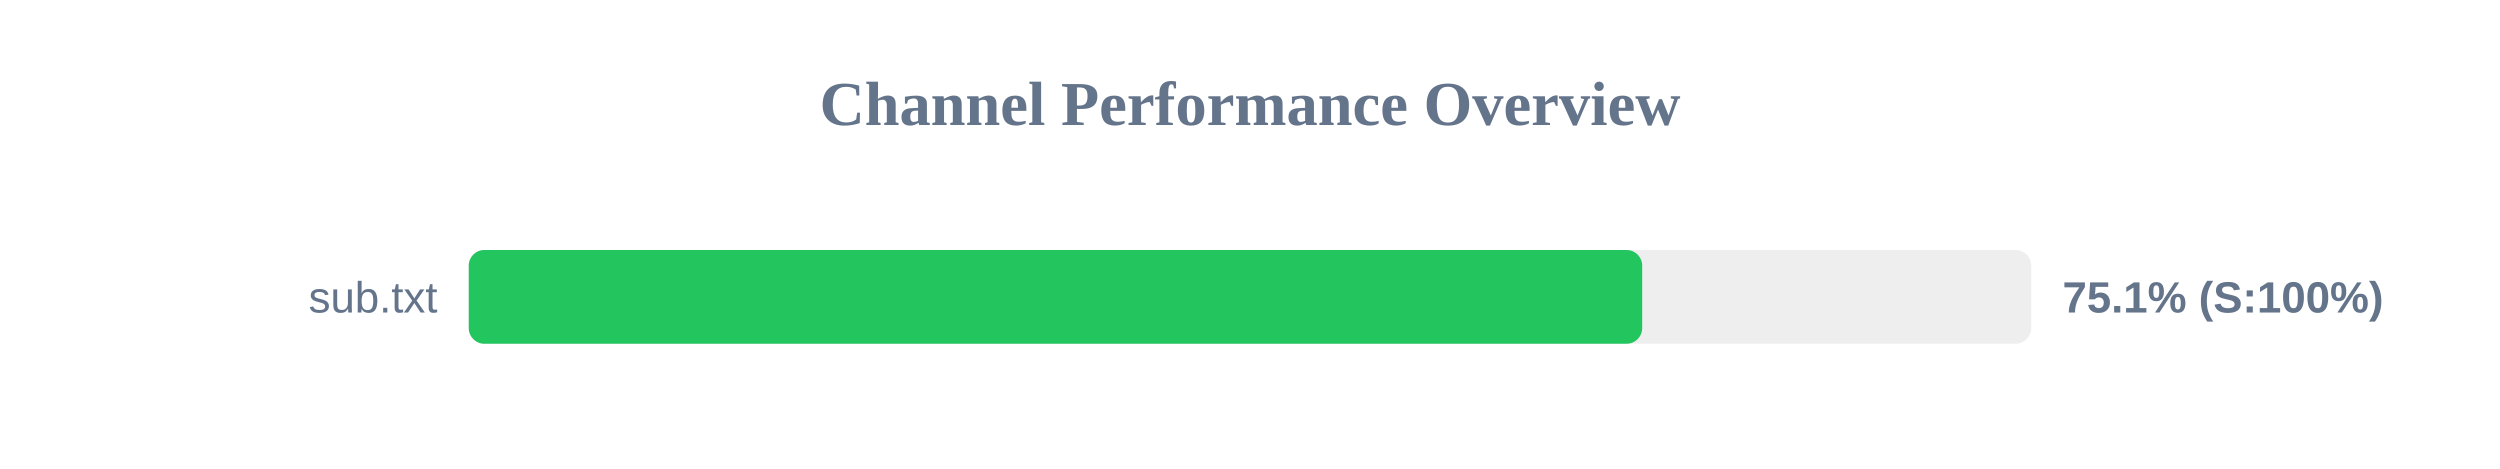
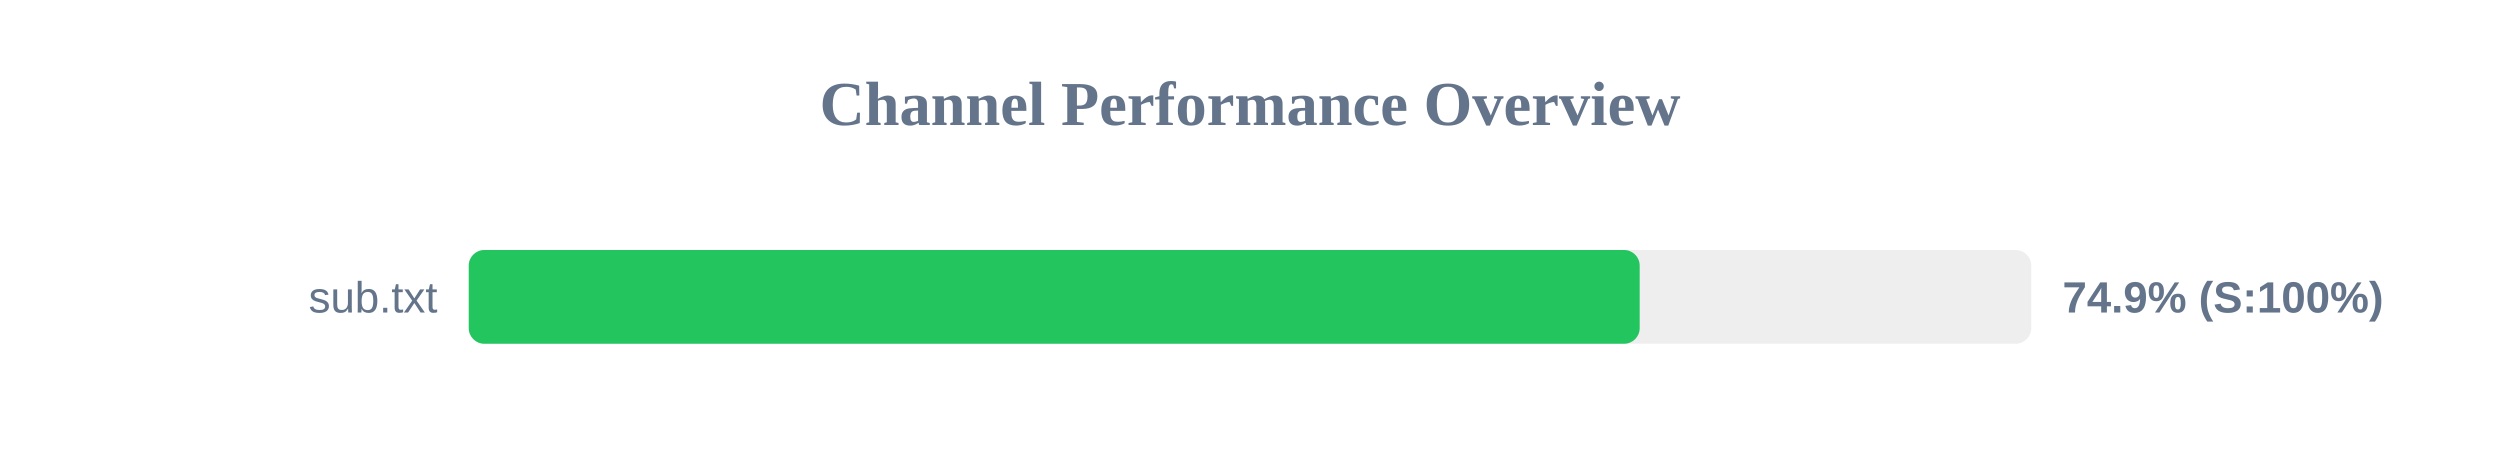
<svg xmlns="http://www.w3.org/2000/svg" width="800" height="150" version="1.1">
  <style>
        .row { font: 14px Arial; fill: #64748b; }
        .score { font: bold 14px Arial; fill: #64748b; }
    </style>
  <text x="400" y="40" text-anchor="middle" font-size="20px" font-weight="bold" fill="#64748b">Channel Performance Overview</text>
  <rect x="150" y="80" width="500" height="30" fill="#eee" rx="5" />
-   <rect x="150" y="80" width="375.5" height="30" fill="#22c55e" rx="5" />
+   <rect x="150" y="80" width="374.7" height="30" fill="#22c55e" rx="5" />
  <text x="140" y="100" text-anchor="end" class="row">sub.txt</text>
-   <text x="660" y="100" text-anchor="start" class="score">75.1% (S:100%)</text>
+   <text x="660" y="100" text-anchor="start" class="score">74.9% (S:100%)</text>
</svg>
